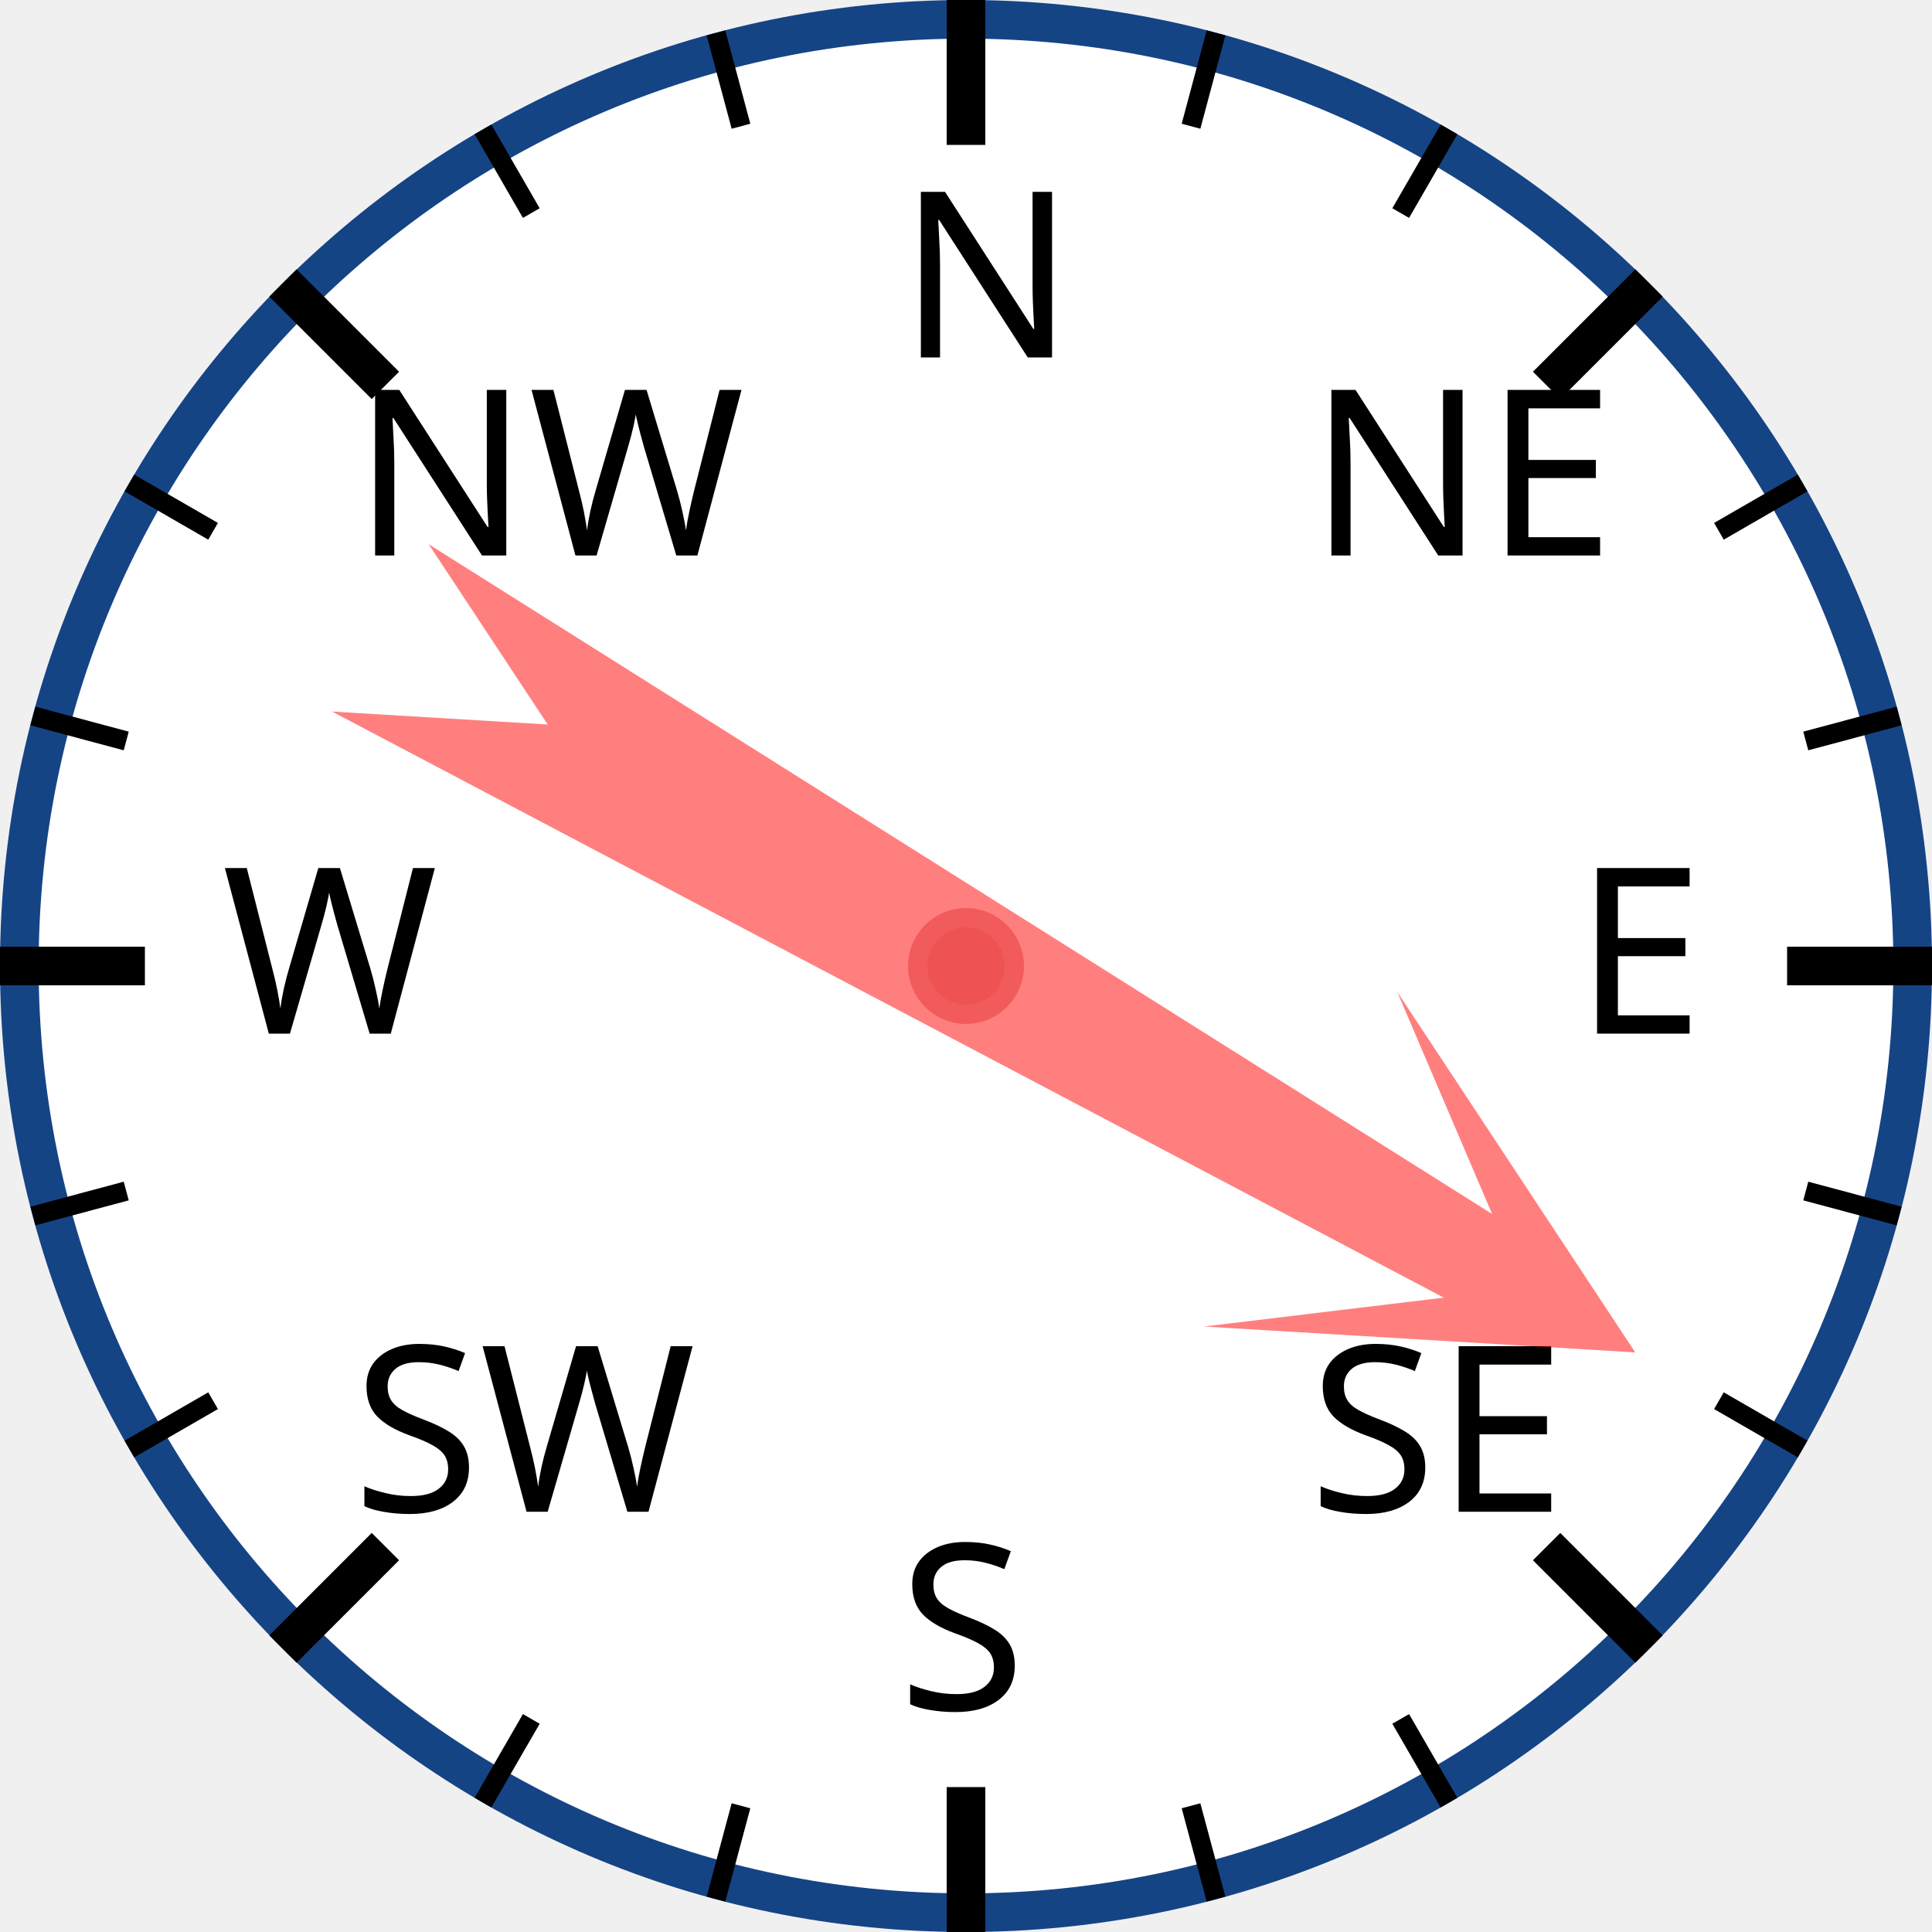
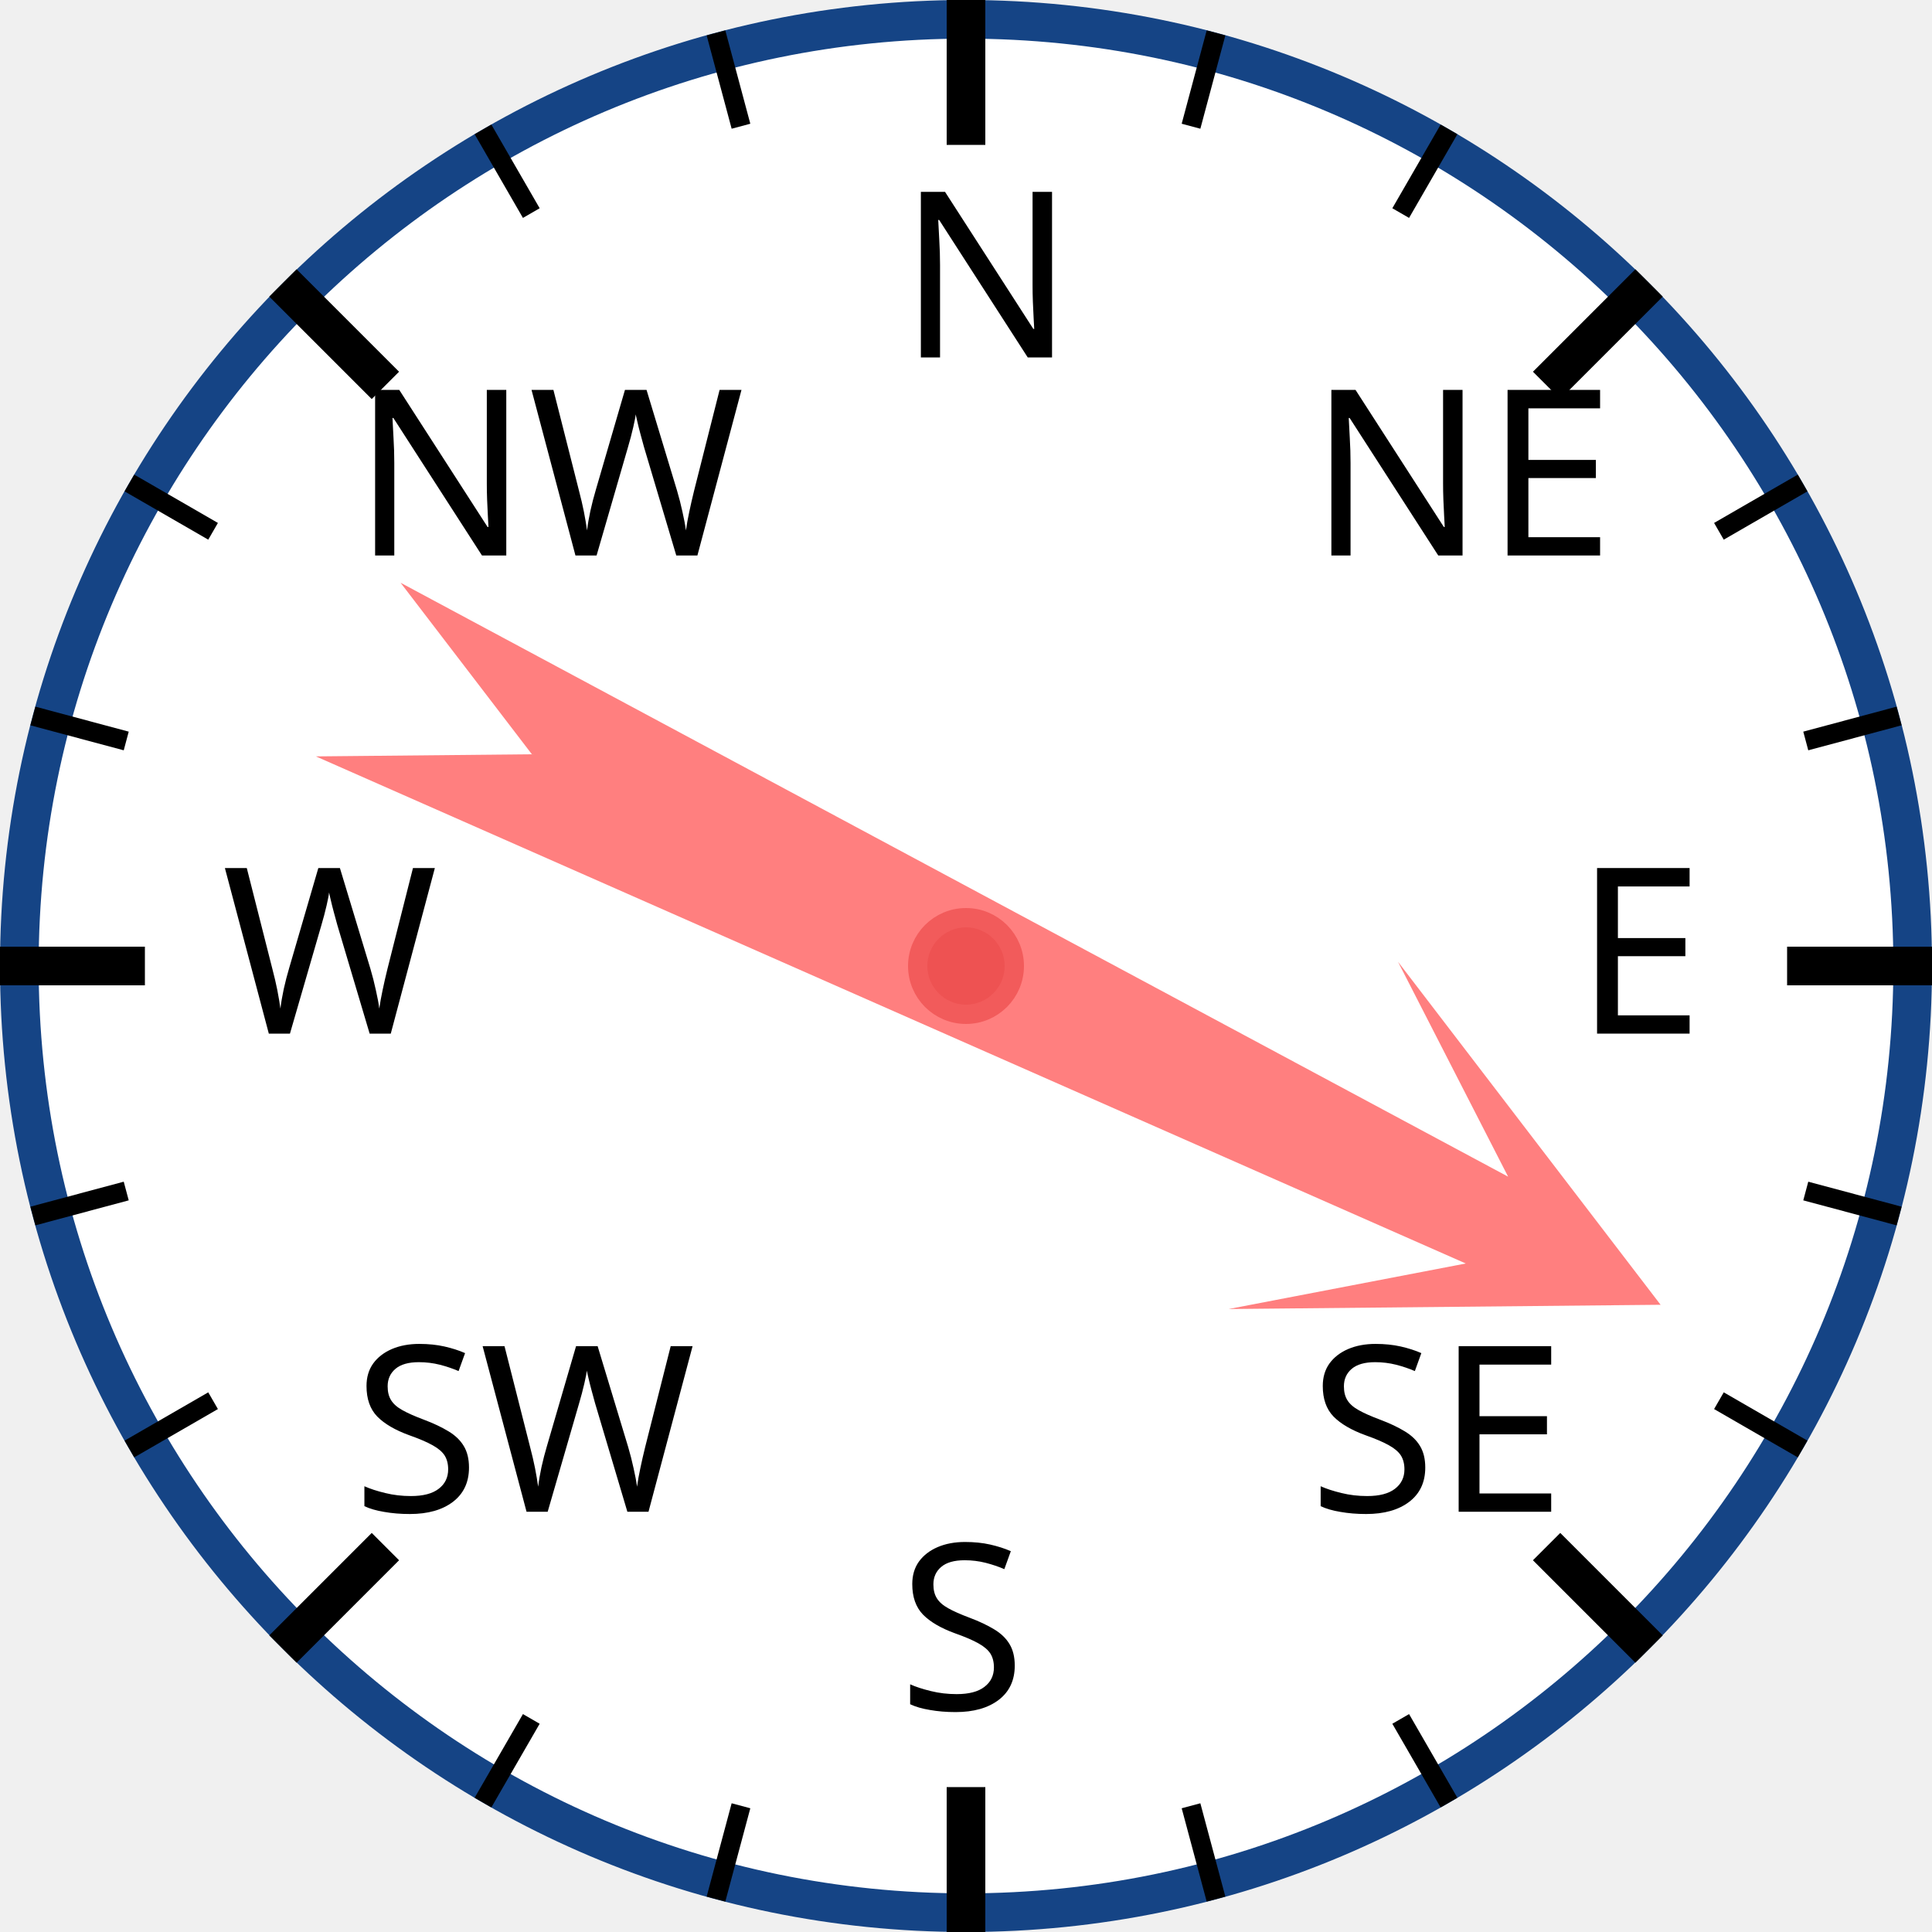
<svg xmlns="http://www.w3.org/2000/svg" width="120px" height="120px" viewBox="0 0 200 200">
  <circle cx="100" cy="100" r="98" style="fill: white; stroke: #154485; stroke-width: 4;" />
  <text x="93.0" y="37.0" style="font-family: sans-serif; font-size: 18pt;">N</text>
  <line x1="100.0" y1="0.0" x2="100.0" y2="15.0" style="stroke: black; stroke-width: 4;" />
  <line x1="74.118" y1="3.407" x2="76.706" y2="13.067" style="stroke: black; stroke-width: 2;" />
  <line x1="50" y1="13.397" x2="55" y2="22.058" style="stroke: black; stroke-width: 2;" />
  <text x="36.503" y="57.503" style="font-family: sans-serif; font-size: 18pt;">NW</text>
  <line x1="29.289" y1="29.289" x2="39.896" y2="39.896" style="stroke: black; stroke-width: 4;" />
  <line x1="13.397" y1="50" x2="22.058" y2="55" style="stroke: black; stroke-width: 2;" />
  <line x1="3.407" y1="74.118" x2="13.067" y2="76.706" style="stroke: black; stroke-width: 2;" />
  <text x="23.0" y="107.0" style="font-family: sans-serif; font-size: 18pt;">W</text>
  <line x1="0.0" y1="100.0" x2="15.0" y2="100.0" style="stroke: black; stroke-width: 4;" />
  <line x1="3.407" y1="125.882" x2="13.067" y2="123.294" style="stroke: black; stroke-width: 2;" />
  <line x1="13.397" y1="150" x2="22.058" y2="145" style="stroke: black; stroke-width: 2;" />
  <text x="36.503" y="156.497" style="font-family: sans-serif; font-size: 18pt;">SW</text>
  <line x1="29.289" y1="170.711" x2="39.896" y2="160.104" style="stroke: black; stroke-width: 4;" />
  <line x1="50" y1="186.603" x2="55" y2="177.942" style="stroke: black; stroke-width: 2;" />
  <line x1="74.118" y1="196.593" x2="76.706" y2="186.933" style="stroke: black; stroke-width: 2;" />
  <text x="93" y="177.0" style="font-family: sans-serif; font-size: 18pt;">S</text>
  <line x1="100" y1="200.0" x2="100" y2="185.0" style="stroke: black; stroke-width: 4;" />
  <line x1="125.882" y1="196.593" x2="123.294" y2="186.933" style="stroke: black; stroke-width: 2;" />
  <line x1="150.0" y1="186.603" x2="145.0" y2="177.942" style="stroke: black; stroke-width: 2;" />
  <text x="135.497" y="156.497" style="font-family: sans-serif; font-size: 18pt;">SE</text>
  <line x1="170.711" y1="170.711" x2="160.104" y2="160.104" style="stroke: black; stroke-width: 4;" />
  <line x1="186.603" y1="150" x2="177.942" y2="145" style="stroke: black; stroke-width: 2;" />
  <line x1="196.593" y1="125.882" x2="186.933" y2="123.294" style="stroke: black; stroke-width: 2;" />
  <text x="163.0" y="107" style="font-family: sans-serif; font-size: 18pt;">E</text>
  <line x1="200.0" y1="100" x2="185.0" y2="100" style="stroke: black; stroke-width: 4;" />
  <line x1="196.593" y1="74.118" x2="186.933" y2="76.706" style="stroke: black; stroke-width: 2;" />
  <line x1="186.603" y1="50" x2="177.942" y2="55" style="stroke: black; stroke-width: 2;" />
  <text x="135.497" y="57.503" style="font-family: sans-serif; font-size: 18pt;">NE</text>
  <line x1="170.711" y1="29.289" x2="160.104" y2="39.896" style="stroke: black; stroke-width: 4;" />
  <line x1="150" y1="13.397" x2="145" y2="22.058" style="stroke: black; stroke-width: 2;" />
  <line x1="125.882" y1="3.407" x2="123.294" y2="13.067" style="stroke: black; stroke-width: 2;" />
-   <polygon points="100 20 120 60 105 40 110 170 100 150 90 170 95 40 80 60" style="fill: red; fill-opacity: 0.5;" transform="rotate(120,100,100)" />
+   <polygon points="100 20 120 60 105 40 110 170 100 150 90 170 95 40 80 60" style="fill: red; fill-opacity: 0.5;" transform="rotate(116,100,100)" />
  <circle cx="100" cy="100" r="5" style="fill: #EE5252; stroke: #F25B5B; stroke-width: 2;" />
</svg>
